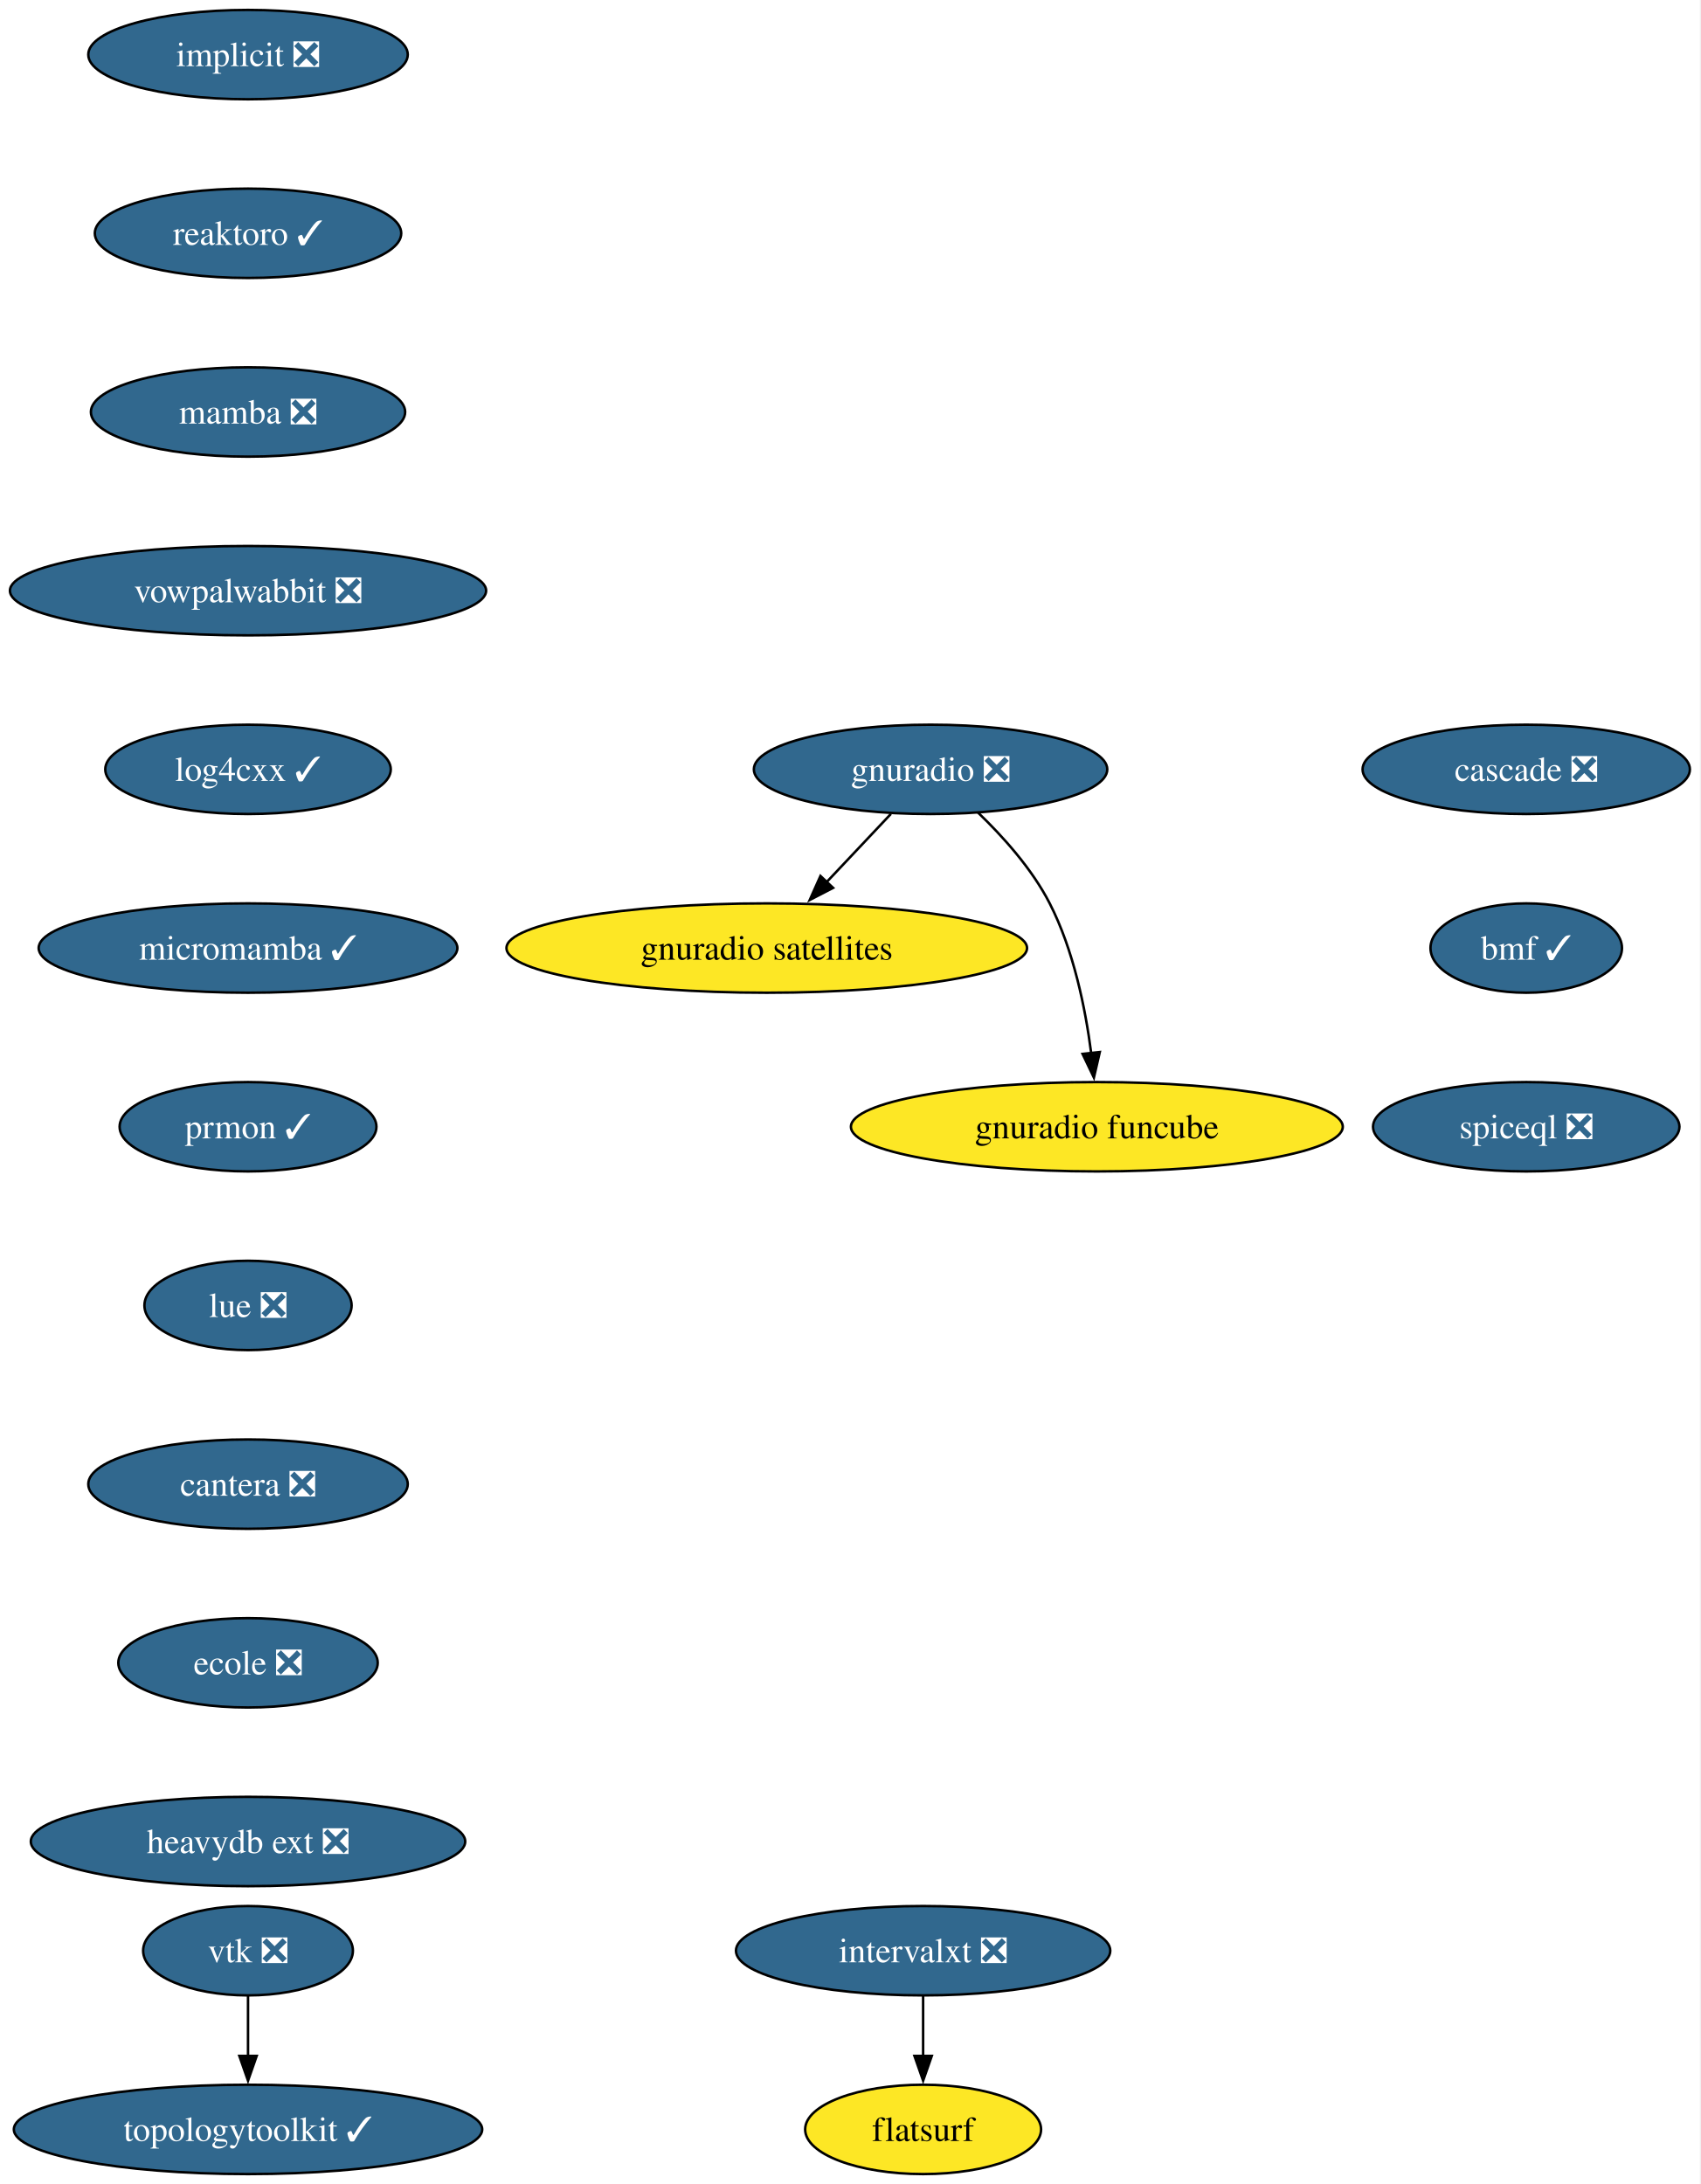
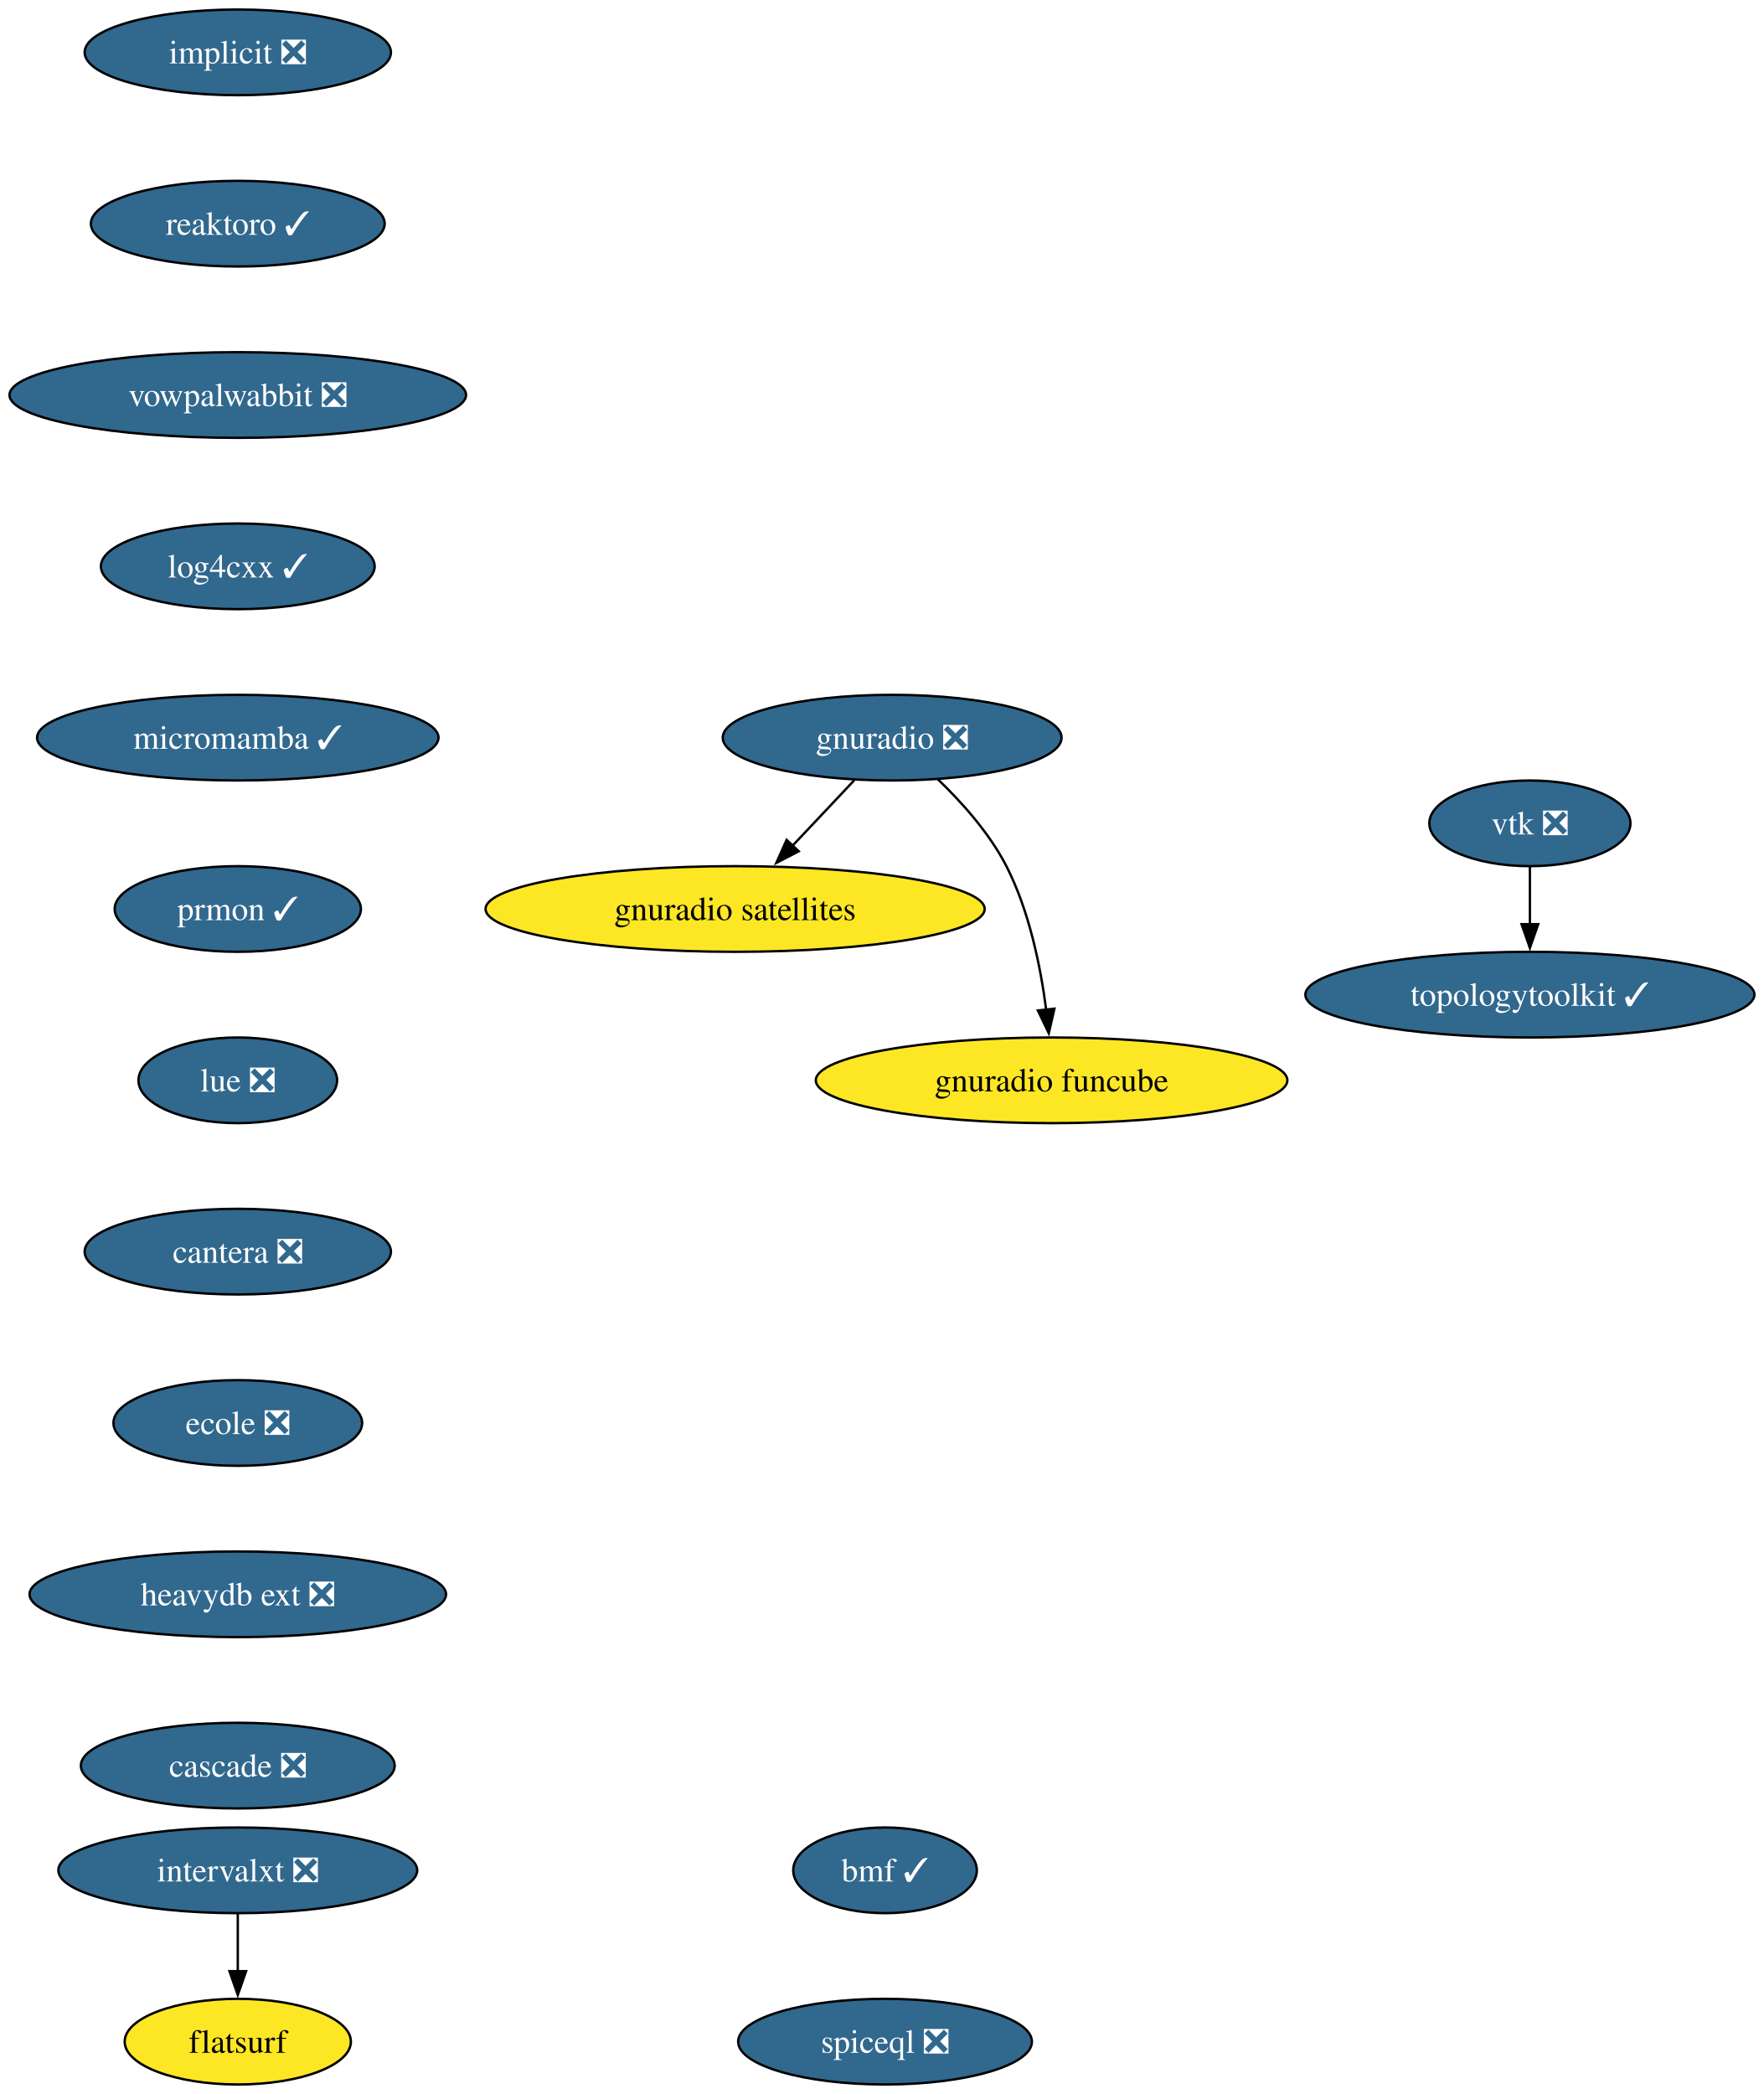
- <svg xmlns="http://www.w3.org/2000/svg" xmlns:xlink="http://www.w3.org/1999/xlink" width="685pt" height="880pt" viewBox="0.00 0.00 685.00 880.00">
+ <svg xmlns="http://www.w3.org/2000/svg" xmlns:xlink="http://www.w3.org/1999/xlink" width="741pt" height="880pt" viewBox="0.00 0.00 741.00 880.00">
  <g id="graph0" class="graph" transform="scale(1 1) rotate(0) translate(4 876)">
-     <polygon fill="white" stroke="none" points="-4,4 -4,-876 680.87,-876 680.87,4 -4,4" />
+     <polygon fill="white" stroke="none" points="-4,4 -4,-876 737.28,-876 737.28,4 -4,4" />
    <g id="node1" class="node">
      <g id="a_node1">
        <a xlink:href="https://github.com/conda-forge/implicit-feedstock/pull/108" xlink:title="implicit ❎">
          <ellipse fill="#31688e" stroke="black" cx="95.93" cy="-854" rx="64.36" ry="18" />
          <text xml:space="preserve" text-anchor="middle" x="95.93" y="-849.33" font-family="Times,serif" font-size="14.00" fill="white">implicit ❎</text>
        </a>
      </g>
    </g>
    <g id="node2" class="node">
      <g id="a_node2">
        <a xlink:href="https://github.com/conda-forge/reaktoro-feedstock/pull/119" xlink:title="reaktoro ✓">
          <ellipse fill="#31688e" stroke="black" cx="95.93" cy="-782" rx="61.73" ry="18" />
          <text xml:space="preserve" text-anchor="middle" x="95.93" y="-777.33" font-family="Times,serif" font-size="14.00" fill="white">reaktoro ✓</text>
        </a>
      </g>
    </g>
    <g id="node5" class="node">
      <g id="a_node5">
-         <a xlink:href="https://github.com/conda-forge/mamba-feedstock/pull/336" xlink:title="mamba ❎">
-           <ellipse fill="#31688e" stroke="black" cx="95.93" cy="-710" rx="63.31" ry="18" />
-           <text xml:space="preserve" text-anchor="middle" x="95.93" y="-705.33" font-family="Times,serif" font-size="14.00" fill="white">mamba ❎</text>
+         <a xlink:href="https://github.com/conda-forge/vowpalwabbit-feedstock/pull/90" xlink:title="vowpalwabbit ❎">
+           <ellipse fill="#31688e" stroke="black" cx="95.93" cy="-710" rx="95.93" ry="18" />
+           <text xml:space="preserve" text-anchor="middle" x="95.93" y="-705.33" font-family="Times,serif" font-size="14.00" fill="white">vowpalwabbit ❎</text>
        </a>
      </g>
    </g>
    <g id="node3" class="node">
      <g id="a_node3">
        <a xlink:href="https://github.com/conda-forge/vtk-feedstock/pull/387" xlink:title="vtk ❎">
-           <ellipse fill="#31688e" stroke="black" cx="95.93" cy="-90" rx="42.26" ry="18" />
-           <text xml:space="preserve" text-anchor="middle" x="95.93" y="-85.33" font-family="Times,serif" font-size="14.00" fill="white">vtk ❎</text>
+           <ellipse fill="#31688e" stroke="black" cx="638.93" cy="-530" rx="42.26" ry="18" />
+           <text xml:space="preserve" text-anchor="middle" x="638.93" y="-525.33" font-family="Times,serif" font-size="14.00" fill="white">vtk ❎</text>
        </a>
      </g>
    </g>
    <g id="node4" class="node">
      <g id="a_node4">
        <a xlink:href="https://github.com/conda-forge/topologytoolkit-feedstock/pull/81" xlink:title="topologytoolkit ✓">
-           <ellipse fill="#31688e" stroke="black" cx="95.93" cy="-18" rx="94.35" ry="18" />
-           <text xml:space="preserve" text-anchor="middle" x="95.93" y="-13.32" font-family="Times,serif" font-size="14.00" fill="white">topologytoolkit ✓</text>
+           <ellipse fill="#31688e" stroke="black" cx="638.93" cy="-458" rx="94.35" ry="18" />
+           <text xml:space="preserve" text-anchor="middle" x="638.93" y="-453.32" font-family="Times,serif" font-size="14.00" fill="white">topologytoolkit ✓</text>
        </a>
      </g>
    </g>
    <g id="edge2" class="edge">
-       <path fill="none" stroke="black" d="M95.93,-71.7C95.93,-64.41 95.93,-55.73 95.93,-47.54" />
-       <polygon fill="black" stroke="black" points="99.43,-47.62 95.93,-37.62 92.43,-47.62 99.43,-47.62" />
+       <path fill="none" stroke="black" d="M638.93,-511.7C638.93,-504.41 638.93,-495.73 638.93,-487.54" />
+       <polygon fill="black" stroke="black" points="642.43,-487.62 638.93,-477.62 635.43,-487.62 642.43,-487.62" />
    </g>
    <g id="node6" class="node">
      <g id="a_node6">
-         <a xlink:href="https://github.com/conda-forge/vowpalwabbit-feedstock/pull/90" xlink:title="vowpalwabbit ❎">
-           <ellipse fill="#31688e" stroke="black" cx="95.93" cy="-638" rx="95.93" ry="18" />
-           <text xml:space="preserve" text-anchor="middle" x="95.93" y="-633.33" font-family="Times,serif" font-size="14.00" fill="white">vowpalwabbit ❎</text>
+         <a xlink:href="https://github.com/conda-forge/log4cxx-feedstock/pull/31" xlink:title="log4cxx ✓">
+           <ellipse fill="#31688e" stroke="black" cx="95.93" cy="-638" rx="57.52" ry="18" />
+           <text xml:space="preserve" text-anchor="middle" x="95.93" y="-633.33" font-family="Times,serif" font-size="14.00" fill="white">log4cxx ✓</text>
        </a>
      </g>
    </g>
    <g id="node7" class="node">
      <g id="a_node7">
-         <a xlink:href="https://github.com/conda-forge/log4cxx-feedstock/pull/31" xlink:title="log4cxx ✓">
-           <ellipse fill="#31688e" stroke="black" cx="95.93" cy="-566" rx="57.52" ry="18" />
-           <text xml:space="preserve" text-anchor="middle" x="95.93" y="-561.33" font-family="Times,serif" font-size="14.00" fill="white">log4cxx ✓</text>
+         <a xlink:href="https://github.com/conda-forge/micromamba-feedstock/pull/260" xlink:title="micromamba ✓">
+           <ellipse fill="#31688e" stroke="black" cx="95.93" cy="-566" rx="84.35" ry="18" />
+           <text xml:space="preserve" text-anchor="middle" x="95.93" y="-561.33" font-family="Times,serif" font-size="14.00" fill="white">micromamba ✓</text>
+         </a>
+       </g>
+     </g>
+     <g id="node11" class="node">
+       <g id="a_node11">
+         <a xlink:href="https://github.com/conda-forge/prmon-feedstock/pull/31" xlink:title="prmon ✓">
+           <ellipse fill="#31688e" stroke="black" cx="95.93" cy="-494" rx="51.74" ry="18" />
+           <text xml:space="preserve" text-anchor="middle" x="95.93" y="-489.32" font-family="Times,serif" font-size="14.00" fill="white">prmon ✓</text>
        </a>
      </g>
    </g>
    <g id="node8" class="node">
      <g id="a_node8">
-         <a xlink:href="https://github.com/conda-forge/micromamba-feedstock/pull/260" xlink:title="micromamba ✓">
-           <ellipse fill="#31688e" stroke="black" cx="95.93" cy="-494" rx="84.35" ry="18" />
-           <text xml:space="preserve" text-anchor="middle" x="95.93" y="-489.32" font-family="Times,serif" font-size="14.00" fill="white">micromamba ✓</text>
-         </a>
-       </g>
-     </g>
-     <g id="node12" class="node">
-       <g id="a_node12">
-         <a xlink:href="https://github.com/conda-forge/prmon-feedstock/pull/31" xlink:title="prmon ✓">
-           <ellipse fill="#31688e" stroke="black" cx="95.93" cy="-422" rx="51.74" ry="18" />
-           <text xml:space="preserve" text-anchor="middle" x="95.93" y="-417.32" font-family="Times,serif" font-size="14.00" fill="white">prmon ✓</text>
-         </a>
-       </g>
-     </g>
-     <g id="node9" class="node">
-       <g id="a_node9">
        <a xlink:href="https://github.com/conda-forge/gnuradio-feedstock/pull/298" xlink:title="gnuradio ❎">
          <ellipse fill="#31688e" stroke="black" cx="370.93" cy="-566" rx="71.2" ry="18" />
          <text xml:space="preserve" text-anchor="middle" x="370.93" y="-561.33" font-family="Times,serif" font-size="14.00" fill="white">gnuradio ❎</text>
        </a>
      </g>
    </g>
-     <g id="node10" class="node">
-       <g id="a_node10">
+     <g id="node9" class="node">
+       <g id="a_node9">
        <a xlink:href="https://github.com/conda-forge/gnuradio-satellites-feedstock" xlink:title="gnuradio satellites">
          <ellipse fill="#fde725" stroke="black" cx="304.93" cy="-494" rx="104.87" ry="18" />
          <text xml:space="preserve" text-anchor="middle" x="304.93" y="-489.32" font-family="Times,serif" font-size="14.00">gnuradio satellites</text>
        </a>
      </g>
    </g>
-     <g id="edge7" class="edge">
+     <g id="edge6" class="edge">
      <path fill="none" stroke="black" d="M354.95,-548.05C347.12,-539.75 337.53,-529.58 328.86,-520.38" />
      <polygon fill="black" stroke="black" points="331.66,-518.25 322.25,-513.38 326.57,-523.05 331.66,-518.25" />
    </g>
-     <g id="node11" class="node">
-       <g id="a_node11">
+     <g id="node10" class="node">
+       <g id="a_node10">
        <a xlink:href="https://github.com/conda-forge/gnuradio-funcube-feedstock" xlink:title="gnuradio funcube">
          <ellipse fill="#fde725" stroke="black" cx="437.93" cy="-422" rx="99.08" ry="18" />
          <text xml:space="preserve" text-anchor="middle" x="437.93" y="-417.32" font-family="Times,serif" font-size="14.00">gnuradio funcube</text>
        </a>
      </g>
    </g>
-     <g id="edge8" class="edge">
+     <g id="edge7" class="edge">
      <path fill="none" stroke="black" d="M389.98,-548.65C400.06,-538.98 411.8,-525.92 418.93,-512 428.57,-493.17 433.32,-469.69 435.66,-451.58" />
      <polygon fill="black" stroke="black" points="439.12,-452.11 436.74,-441.79 432.17,-451.35 439.12,-452.11" />
    </g>
+     <g id="node12" class="node">
+       <g id="a_node12">
+         <a xlink:href="https://github.com/conda-forge/lue-feedstock/pull/70" xlink:title="lue ❎">
+           <ellipse fill="#31688e" stroke="black" cx="95.93" cy="-422" rx="41.74" ry="18" />
+           <text xml:space="preserve" text-anchor="middle" x="95.93" y="-417.32" font-family="Times,serif" font-size="14.00" fill="white">lue ❎</text>
+         </a>
+       </g>
+     </g>
    <g id="node13" class="node">
      <g id="a_node13">
-         <a xlink:href="https://github.com/conda-forge/lue-feedstock/pull/70" xlink:title="lue ❎">
-           <ellipse fill="#31688e" stroke="black" cx="95.93" cy="-350" rx="41.74" ry="18" />
-           <text xml:space="preserve" text-anchor="middle" x="95.93" y="-345.32" font-family="Times,serif" font-size="14.00" fill="white">lue ❎</text>
+         <a xlink:href="https://github.com/conda-forge/cantera-feedstock/pull/59" xlink:title="cantera ❎">
+           <ellipse fill="#31688e" stroke="black" cx="95.93" cy="-350" rx="64.36" ry="18" />
+           <text xml:space="preserve" text-anchor="middle" x="95.93" y="-345.32" font-family="Times,serif" font-size="14.00" fill="white">cantera ❎</text>
        </a>
      </g>
    </g>
    <g id="node14" class="node">
      <g id="a_node14">
-         <a xlink:href="https://github.com/conda-forge/cantera-feedstock/pull/59" xlink:title="cantera ❎">
-           <ellipse fill="#31688e" stroke="black" cx="95.93" cy="-278" rx="64.36" ry="18" />
-           <text xml:space="preserve" text-anchor="middle" x="95.93" y="-273.32" font-family="Times,serif" font-size="14.00" fill="white">cantera ❎</text>
+         <a xlink:href="https://github.com/conda-forge/ecole-feedstock/pull/46" xlink:title="ecole ❎">
+           <ellipse fill="#31688e" stroke="black" cx="95.93" cy="-278" rx="52.26" ry="18" />
+           <text xml:space="preserve" text-anchor="middle" x="95.93" y="-273.32" font-family="Times,serif" font-size="14.00" fill="white">ecole ❎</text>
        </a>
      </g>
    </g>
    <g id="node15" class="node">
      <g id="a_node15">
-         <a xlink:href="https://github.com/conda-forge/ecole-feedstock/pull/46" xlink:title="ecole ❎">
-           <ellipse fill="#31688e" stroke="black" cx="95.93" cy="-206" rx="52.26" ry="18" />
-           <text xml:space="preserve" text-anchor="middle" x="95.93" y="-201.33" font-family="Times,serif" font-size="14.00" fill="white">ecole ❎</text>
+         <a xlink:href="https://github.com/conda-forge/heavydb-ext-feedstock/pull/88" xlink:title="heavydb ext ❎">
+           <ellipse fill="#31688e" stroke="black" cx="95.93" cy="-206" rx="87.51" ry="18" />
+           <text xml:space="preserve" text-anchor="middle" x="95.93" y="-201.33" font-family="Times,serif" font-size="14.00" fill="white">heavydb ext ❎</text>
+         </a>
+       </g>
+     </g>
+     <g id="node18" class="node">
+       <g id="a_node18">
+         <a xlink:href="https://github.com/conda-forge/cascade-feedstock/pull/33" xlink:title="cascade ❎">
+           <ellipse fill="#31688e" stroke="black" cx="95.93" cy="-134" rx="65.94" ry="18" />
+           <text xml:space="preserve" text-anchor="middle" x="95.93" y="-129.32" font-family="Times,serif" font-size="14.00" fill="white">cascade ❎</text>
        </a>
      </g>
    </g>
    <g id="node16" class="node">
      <g id="a_node16">
-         <a xlink:href="https://github.com/conda-forge/heavydb-ext-feedstock/pull/88" xlink:title="heavydb ext ❎">
-           <ellipse fill="#31688e" stroke="black" cx="95.93" cy="-134" rx="87.51" ry="18" />
-           <text xml:space="preserve" text-anchor="middle" x="95.93" y="-129.32" font-family="Times,serif" font-size="14.00" fill="white">heavydb ext ❎</text>
+         <a xlink:href="https://github.com/conda-forge/intervalxt-feedstock/pull/25" xlink:title="intervalxt ❎">
+           <ellipse fill="#31688e" stroke="black" cx="95.93" cy="-90" rx="75.41" ry="18" />
+           <text xml:space="preserve" text-anchor="middle" x="95.93" y="-85.33" font-family="Times,serif" font-size="14.00" fill="white">intervalxt ❎</text>
        </a>
      </g>
    </g>
    <g id="node17" class="node">
      <g id="a_node17">
-         <a xlink:href="https://github.com/conda-forge/intervalxt-feedstock/pull/25" xlink:title="intervalxt ❎">
-           <ellipse fill="#31688e" stroke="black" cx="367.93" cy="-90" rx="75.41" ry="18" />
-           <text xml:space="preserve" text-anchor="middle" x="367.93" y="-85.33" font-family="Times,serif" font-size="14.00" fill="white">intervalxt ❎</text>
+         <a xlink:href="https://github.com/conda-forge/flatsurf-feedstock" xlink:title="flatsurf">
+           <ellipse fill="#fde725" stroke="black" cx="95.93" cy="-18" rx="47.53" ry="18" />
+           <text xml:space="preserve" text-anchor="middle" x="95.93" y="-13.32" font-family="Times,serif" font-size="14.00">flatsurf</text>
        </a>
      </g>
    </g>
-     <g id="node18" class="node">
-       <g id="a_node18">
-         <a xlink:href="https://github.com/conda-forge/flatsurf-feedstock" xlink:title="flatsurf">
-           <ellipse fill="#fde725" stroke="black" cx="367.93" cy="-18" rx="47.53" ry="18" />
-           <text xml:space="preserve" text-anchor="middle" x="367.93" y="-13.32" font-family="Times,serif" font-size="14.00">flatsurf</text>
-         </a>
-       </g>
-     </g>
-     <g id="edge14" class="edge">
-       <path fill="none" stroke="black" d="M367.93,-71.7C367.93,-64.41 367.93,-55.73 367.93,-47.54" />
-       <polygon fill="black" stroke="black" points="371.43,-47.62 367.93,-37.62 364.43,-47.62 371.43,-47.62" />
+     <g id="edge13" class="edge">
+       <path fill="none" stroke="black" d="M95.93,-71.7C95.93,-64.41 95.93,-55.73 95.93,-47.54" />
+       <polygon fill="black" stroke="black" points="99.43,-47.62 95.93,-37.62 92.43,-47.62 99.43,-47.62" />
    </g>
    <g id="node19" class="node">
      <g id="a_node19">
-         <a xlink:href="https://github.com/conda-forge/cascade-feedstock/pull/33" xlink:title="cascade ❎">
-           <ellipse fill="#31688e" stroke="black" cx="610.93" cy="-566" rx="65.94" ry="18" />
-           <text xml:space="preserve" text-anchor="middle" x="610.93" y="-561.33" font-family="Times,serif" font-size="14.00" fill="white">cascade ❎</text>
+         <a xlink:href="https://github.com/conda-forge/bmf-feedstock/pull/38" xlink:title="bmf ✓">
+           <ellipse fill="#31688e" stroke="black" cx="367.93" cy="-90" rx="38.58" ry="18" />
+           <text xml:space="preserve" text-anchor="middle" x="367.93" y="-85.33" font-family="Times,serif" font-size="14.00" fill="white">bmf ✓</text>
        </a>
      </g>
    </g>
    <g id="node20" class="node">
      <g id="a_node20">
-         <a xlink:href="https://github.com/conda-forge/bmf-feedstock/pull/38" xlink:title="bmf ✓">
-           <ellipse fill="#31688e" stroke="black" cx="610.93" cy="-494" rx="38.58" ry="18" />
-           <text xml:space="preserve" text-anchor="middle" x="610.93" y="-489.32" font-family="Times,serif" font-size="14.00" fill="white">bmf ✓</text>
-         </a>
-       </g>
-     </g>
-     <g id="node21" class="node">
-       <g id="a_node21">
        <a xlink:href="https://github.com/conda-forge/spiceql-feedstock/pull/31" xlink:title="spiceql ❎">
-           <ellipse fill="#31688e" stroke="black" cx="610.93" cy="-422" rx="61.73" ry="18" />
-           <text xml:space="preserve" text-anchor="middle" x="610.93" y="-417.32" font-family="Times,serif" font-size="14.00" fill="white">spiceql ❎</text>
+           <ellipse fill="#31688e" stroke="black" cx="367.93" cy="-18" rx="61.73" ry="18" />
+           <text xml:space="preserve" text-anchor="middle" x="367.93" y="-13.32" font-family="Times,serif" font-size="14.00" fill="white">spiceql ❎</text>
        </a>
      </g>
    </g>
  </g>
</svg>
